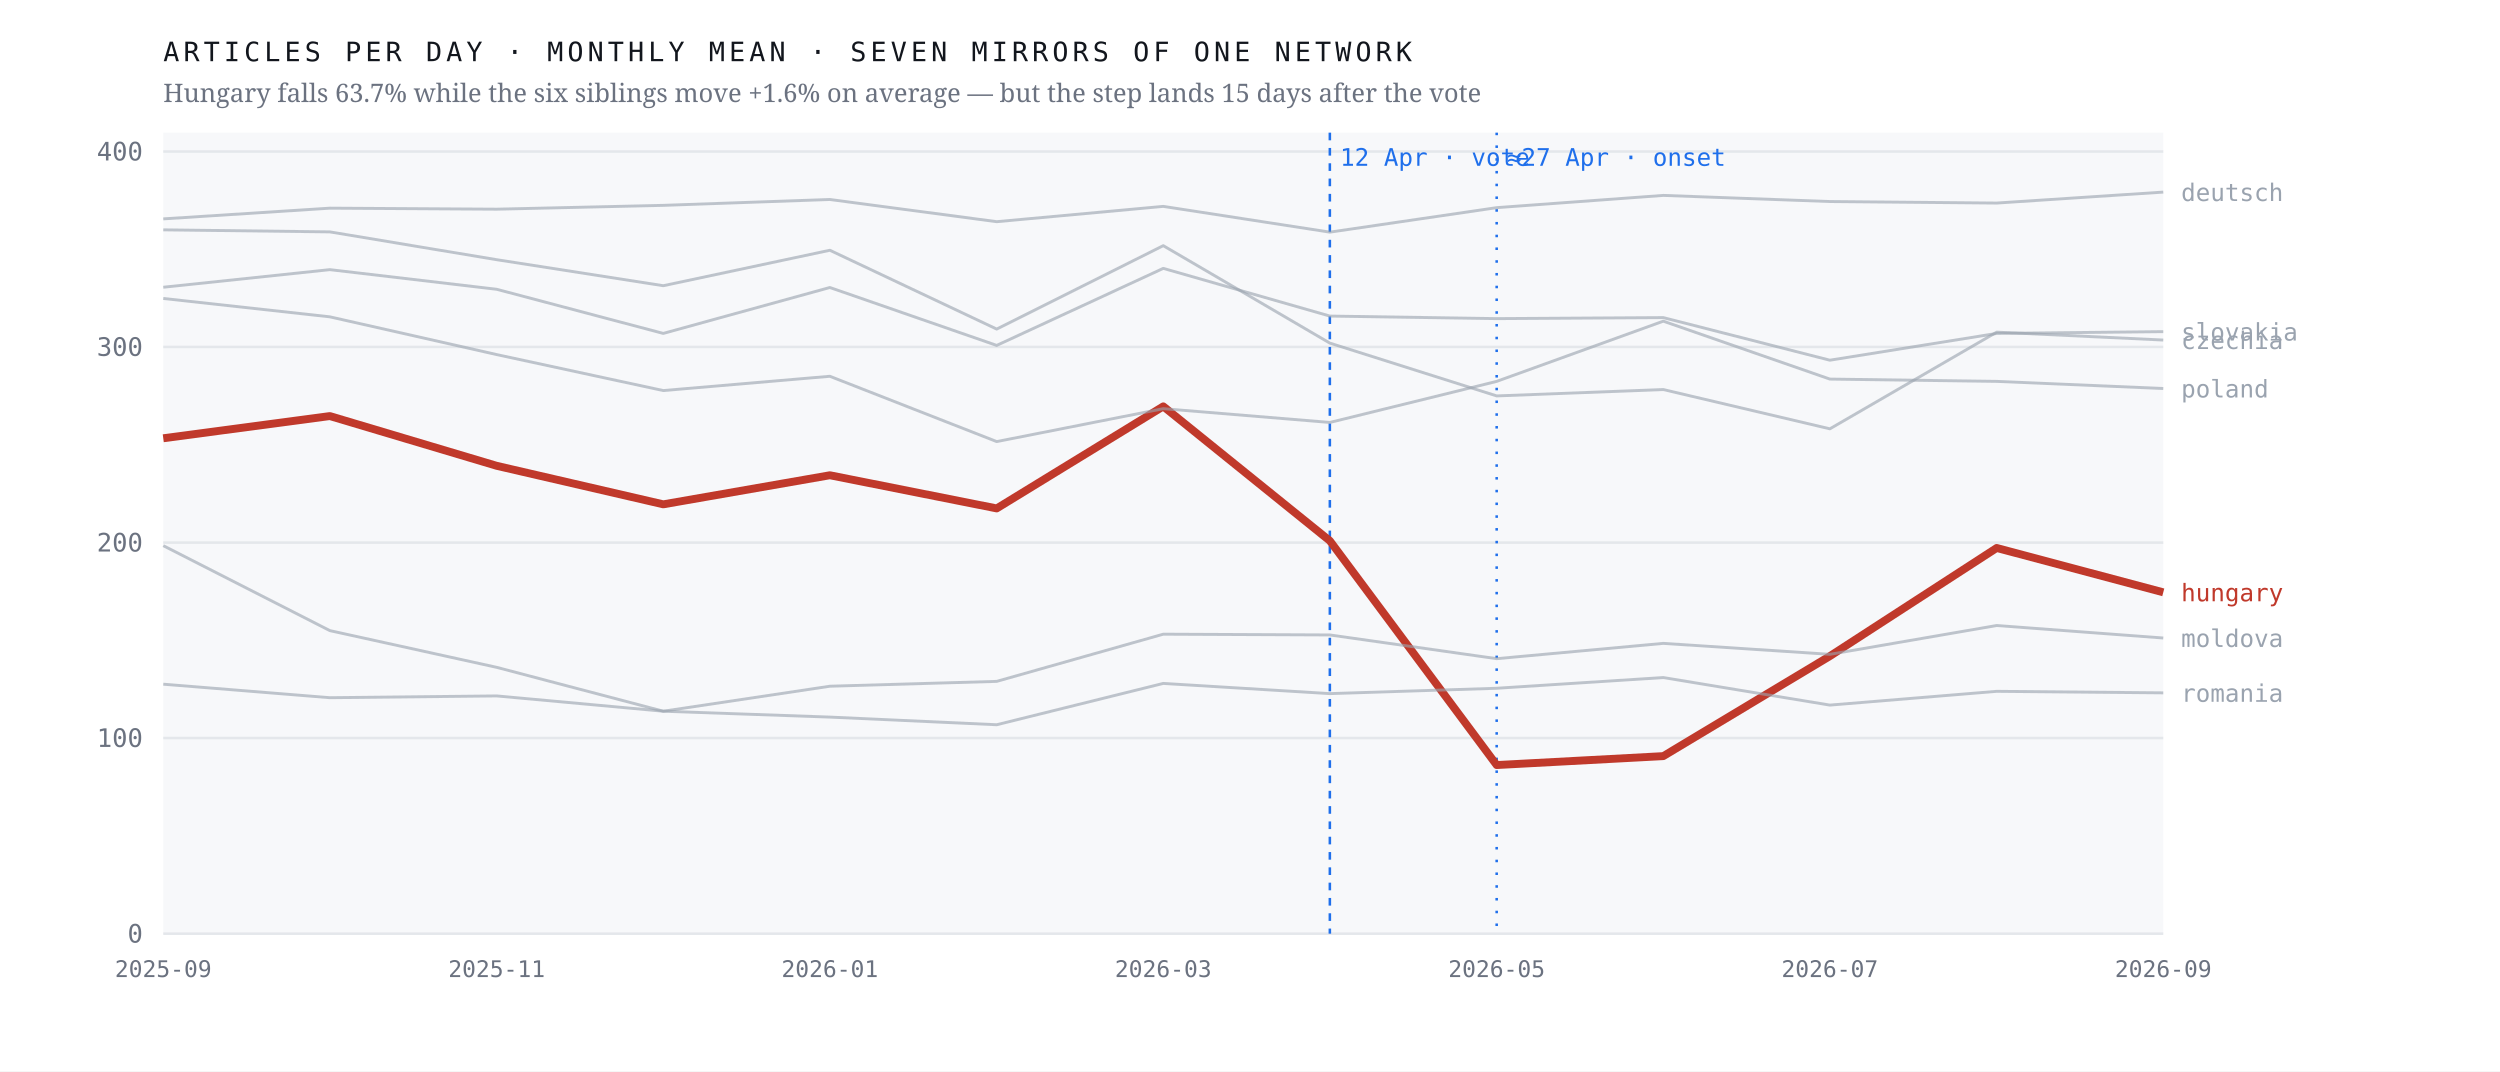
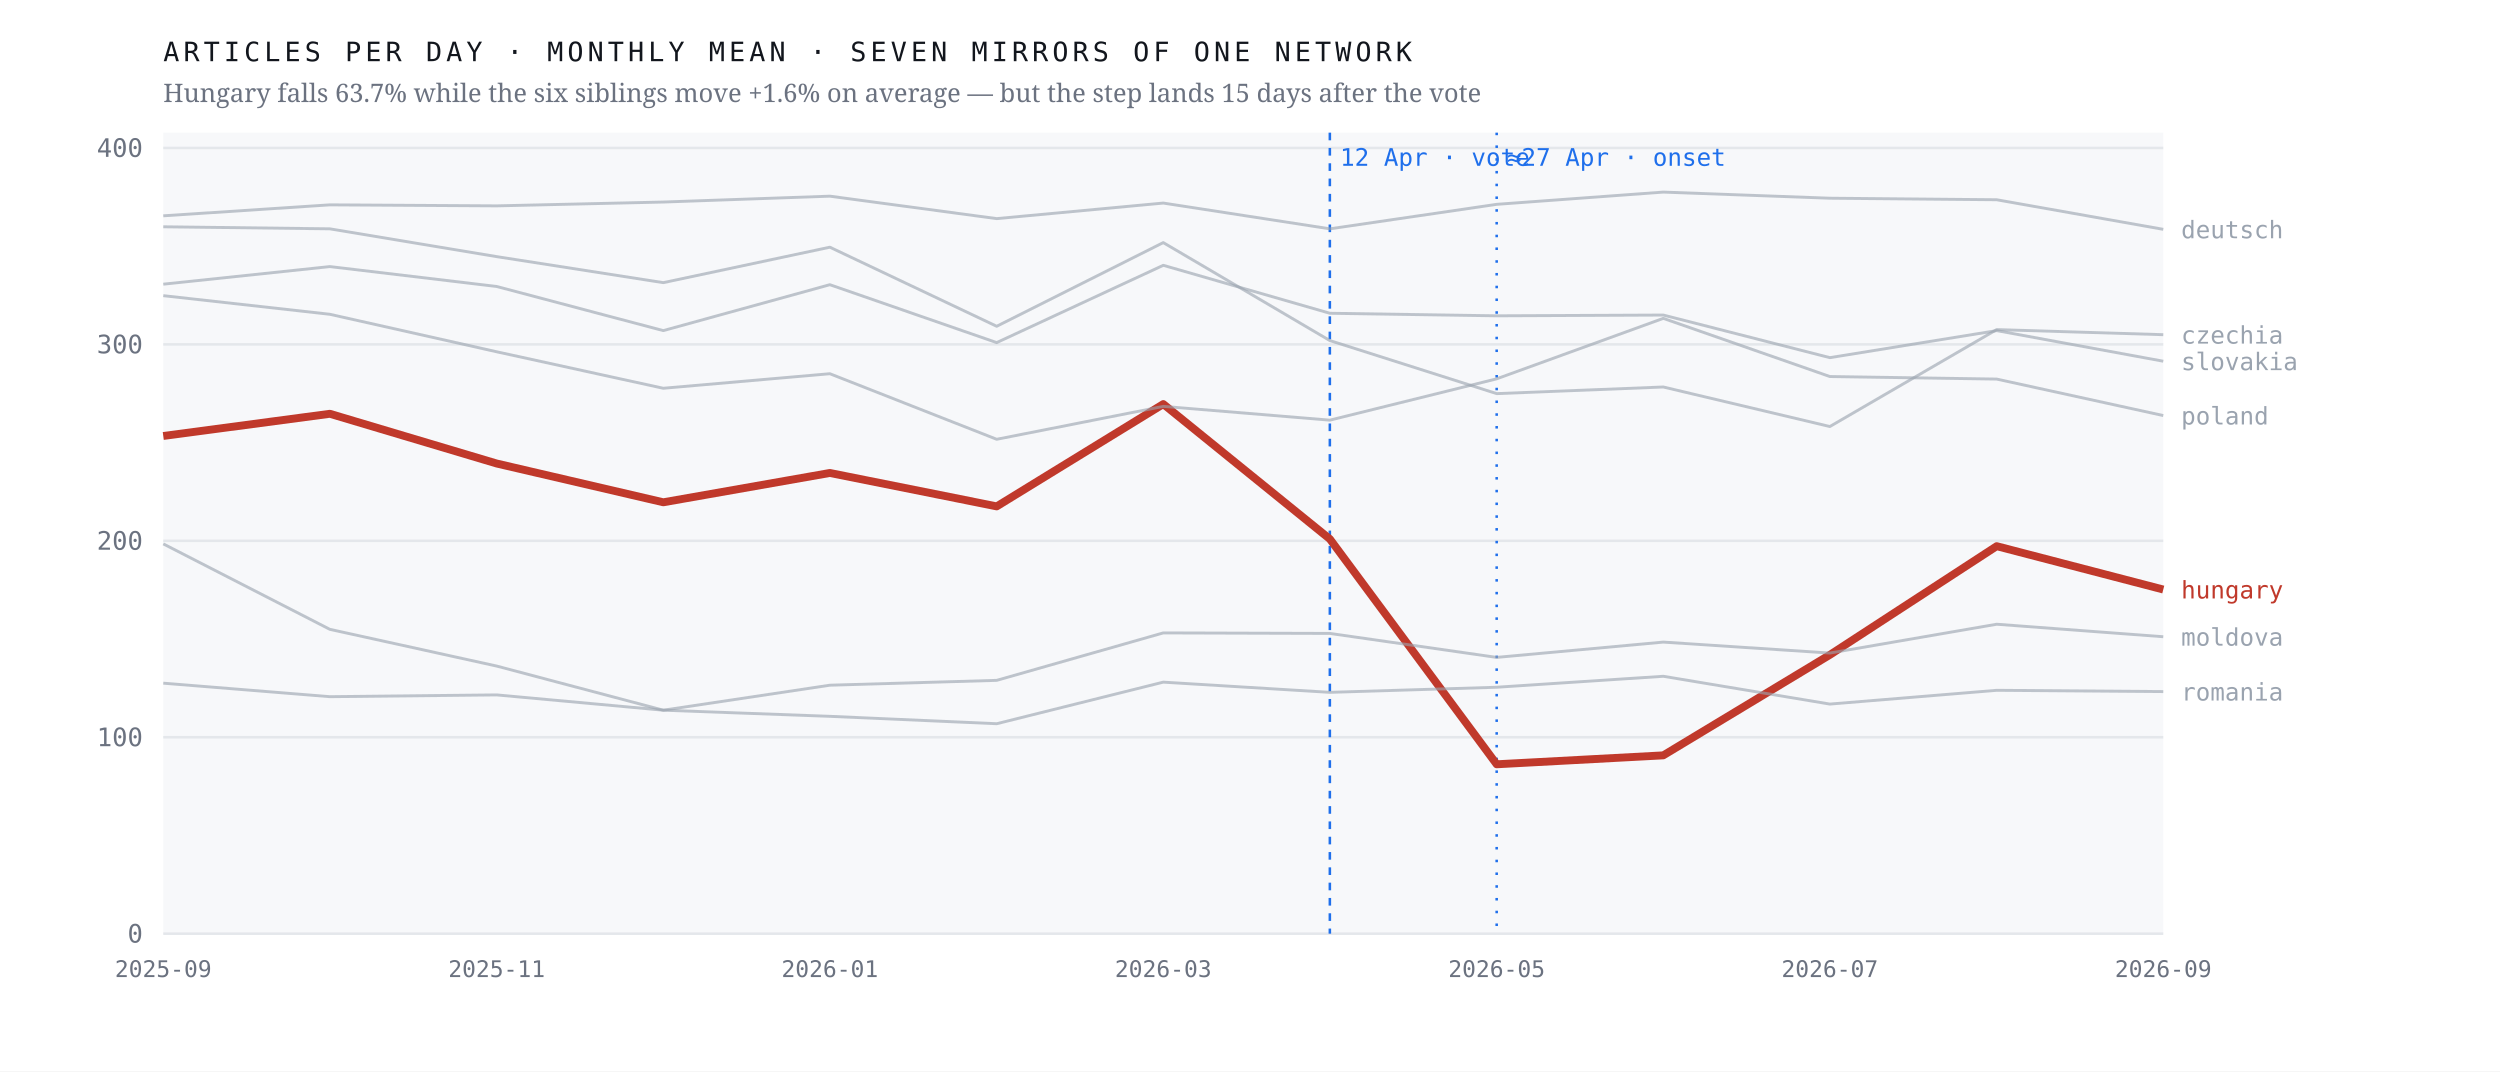
<svg xmlns="http://www.w3.org/2000/svg" viewBox="0 0 980 420" width="980" height="420" role="img" aria-label="Monthly output of seven mirrors of one network; the Hungarian line falls 63.7% after April 2026 while the six others hold roughly flat">
  <rect width="980" height="420" fill="#ffffff" />
  <rect x="64" y="52" width="784" height="314" fill="#f7f8fa" />
  <line x1="64" y1="366.0" x2="848" y2="366.0" stroke="#e4e7eb" stroke-width="1" />
  <text x="56.0" y="369.5" font-family="ui-monospace,'IBM Plex Mono',Menlo,monospace" font-size="10" font-weight="400" letter-spacing="0" fill="#6b7280" text-anchor="end">0</text>
-   <line x1="64" y1="289.3" x2="848" y2="289.3" stroke="#e4e7eb" stroke-width="1" />
-   <text x="56.0" y="292.8" font-family="ui-monospace,'IBM Plex Mono',Menlo,monospace" font-size="10" font-weight="400" letter-spacing="0" fill="#6b7280" text-anchor="end">100</text>
-   <line x1="64" y1="212.7" x2="848" y2="212.7" stroke="#e4e7eb" stroke-width="1" />
-   <text x="56.0" y="216.2" font-family="ui-monospace,'IBM Plex Mono',Menlo,monospace" font-size="10" font-weight="400" letter-spacing="0" fill="#6b7280" text-anchor="end">200</text>
-   <line x1="64" y1="136.0" x2="848" y2="136.0" stroke="#e4e7eb" stroke-width="1" />
-   <text x="56.0" y="139.5" font-family="ui-monospace,'IBM Plex Mono',Menlo,monospace" font-size="10" font-weight="400" letter-spacing="0" fill="#6b7280" text-anchor="end">300</text>
-   <line x1="64" y1="59.4" x2="848" y2="59.4" stroke="#e4e7eb" stroke-width="1" />
-   <text x="56.0" y="62.9" font-family="ui-monospace,'IBM Plex Mono',Menlo,monospace" font-size="10" font-weight="400" letter-spacing="0" fill="#6b7280" text-anchor="end">400</text>
+   <line x1="64" y1="289.0" x2="848" y2="289.0" stroke="#e4e7eb" stroke-width="1" />
+   <text x="56.0" y="292.5" font-family="ui-monospace,'IBM Plex Mono',Menlo,monospace" font-size="10" font-weight="400" letter-spacing="0" fill="#6b7280" text-anchor="end">100</text>
+   <line x1="64" y1="212.0" x2="848" y2="212.0" stroke="#e4e7eb" stroke-width="1" />
+   <text x="56.0" y="215.5" font-family="ui-monospace,'IBM Plex Mono',Menlo,monospace" font-size="10" font-weight="400" letter-spacing="0" fill="#6b7280" text-anchor="end">200</text>
+   <line x1="64" y1="135.0" x2="848" y2="135.0" stroke="#e4e7eb" stroke-width="1" />
+   <text x="56.0" y="138.5" font-family="ui-monospace,'IBM Plex Mono',Menlo,monospace" font-size="10" font-weight="400" letter-spacing="0" fill="#6b7280" text-anchor="end">300</text>
+   <line x1="64" y1="58.0" x2="848" y2="58.0" stroke="#e4e7eb" stroke-width="1" />
+   <text x="56.0" y="61.5" font-family="ui-monospace,'IBM Plex Mono',Menlo,monospace" font-size="10" font-weight="400" letter-spacing="0" fill="#6b7280" text-anchor="end">400</text>
  <line x1="521.3" y1="52" x2="521.3" y2="366" stroke="#1f6feb" stroke-width="1" stroke-dasharray="3 3" />
  <text x="525.3" y="65.0" font-family="ui-monospace,'IBM Plex Mono',Menlo,monospace" font-size="9.5" font-weight="400" letter-spacing="0" fill="#1f6feb" text-anchor="start">12 Apr · vote</text>
  <line x1="586.7" y1="52" x2="586.7" y2="366" stroke="#1f6feb" stroke-width="1" stroke-dasharray="1 4" />
  <text x="590.7" y="65.0" font-family="ui-monospace,'IBM Plex Mono',Menlo,monospace" font-size="9.5" font-weight="400" letter-spacing="0" fill="#1f6feb" text-anchor="start">≈27 Apr · onset</text>
-   <polyline points="64.0,171.8 129.3,163.1 194.7,182.6 260.0,197.7 325.3,186.3 390.7,199.3 456.0,159.3 521.3,212.0 586.7,299.9 652.0,296.4 717.3,257.2 782.7,214.8 848.0,232.2" fill="none" stroke="#c0392b" stroke-width="3.1" stroke-opacity="1" stroke-linejoin="round" />
-   <text x="855.0" y="235.7" font-family="ui-monospace,'IBM Plex Mono',Menlo,monospace" font-size="9.5" font-weight="500" letter-spacing="0" fill="#c0392b" text-anchor="start">hungary</text>
-   <polyline points="64.0,90.1 129.3,90.9 194.7,101.8 260.0,112.0 325.3,98.1 390.7,129.0 456.0,96.3 521.3,134.5 586.7,155.2 652.0,152.7 717.3,168.1 782.7,130.2 848.0,133.3" fill="none" stroke="#9aa3af" stroke-width="1.15" stroke-opacity="0.62" stroke-linejoin="round" />
-   <text x="855.0" y="136.8" font-family="ui-monospace,'IBM Plex Mono',Menlo,monospace" font-size="9.5" font-weight="400" letter-spacing="0" fill="#9aa3af" text-anchor="start">czechia</text>
-   <polyline points="64.0,85.8 129.3,81.6 194.7,82.0 260.0,80.5 325.3,78.2 390.7,86.9 456.0,80.9 521.3,91.0 586.7,81.4 652.0,76.6 717.3,79.0 782.7,79.6 848.0,75.3" fill="none" stroke="#9aa3af" stroke-width="1.15" stroke-opacity="0.62" stroke-linejoin="round" />
-   <text x="855.0" y="78.8" font-family="ui-monospace,'IBM Plex Mono',Menlo,monospace" font-size="9.5" font-weight="400" letter-spacing="0" fill="#9aa3af" text-anchor="start">deutsch</text>
-   <polyline points="64.0,213.9 129.3,247.2 194.7,261.6 260.0,278.8 325.3,269.0 390.7,267.1 456.0,248.6 521.3,248.9 586.7,258.2 652.0,252.2 717.3,256.5 782.7,245.2 848.0,250.1" fill="none" stroke="#9aa3af" stroke-width="1.15" stroke-opacity="0.62" stroke-linejoin="round" />
-   <text x="855.0" y="253.6" font-family="ui-monospace,'IBM Plex Mono',Menlo,monospace" font-size="9.5" font-weight="400" letter-spacing="0" fill="#9aa3af" text-anchor="start">moldova</text>
-   <polyline points="64.0,117.0 129.3,124.2 194.7,139.0 260.0,153.1 325.3,147.5 390.7,173.1 456.0,160.2 521.3,165.6 586.7,149.5 652.0,125.9 717.3,148.6 782.7,149.5 848.0,152.3" fill="none" stroke="#9aa3af" stroke-width="1.15" stroke-opacity="0.62" stroke-linejoin="round" />
-   <text x="855.0" y="155.8" font-family="ui-monospace,'IBM Plex Mono',Menlo,monospace" font-size="9.5" font-weight="400" letter-spacing="0" fill="#9aa3af" text-anchor="start">poland</text>
-   <polyline points="64.0,268.2 129.3,273.5 194.7,272.8 260.0,278.8 325.3,281.1 390.7,284.1 456.0,267.9 521.3,271.9 586.7,269.8 652.0,265.6 717.3,276.4 782.7,271.0 848.0,271.6" fill="none" stroke="#9aa3af" stroke-width="1.15" stroke-opacity="0.62" stroke-linejoin="round" />
-   <text x="855.0" y="275.1" font-family="ui-monospace,'IBM Plex Mono',Menlo,monospace" font-size="9.5" font-weight="400" letter-spacing="0" fill="#9aa3af" text-anchor="start">romania</text>
-   <polyline points="64.0,112.6 129.3,105.7 194.7,113.4 260.0,130.7 325.3,112.7 390.7,135.4 456.0,105.2 521.3,123.9 586.7,124.9 652.0,124.5 717.3,141.2 782.7,130.7 848.0,130.0" fill="none" stroke="#9aa3af" stroke-width="1.15" stroke-opacity="0.62" stroke-linejoin="round" />
-   <text x="855.0" y="133.5" font-family="ui-monospace,'IBM Plex Mono',Menlo,monospace" font-size="9.5" font-weight="400" letter-spacing="0" fill="#9aa3af" text-anchor="start">slovakia</text>
+   <polyline points="64.0,170.9 129.3,162.2 194.7,181.7 260.0,196.9 325.3,185.4 390.7,198.5 456.0,158.4 521.3,211.3 586.7,299.6 652.0,296.1 717.3,256.7 782.7,214.1 848.0,231.1" fill="none" stroke="#c0392b" stroke-width="3.1" stroke-opacity="1" stroke-linejoin="round" />
+   <text x="855.0" y="234.6" font-family="ui-monospace,'IBM Plex Mono',Menlo,monospace" font-size="9.5" font-weight="500" letter-spacing="0" fill="#c0392b" text-anchor="start">hungary</text>
+   <polyline points="64.0,88.9 129.3,89.7 194.7,100.6 260.0,110.8 325.3,96.9 390.7,127.9 456.0,95.1 521.3,133.5 586.7,154.3 652.0,151.7 717.3,167.2 782.7,129.2 848.0,131.2" fill="none" stroke="#9aa3af" stroke-width="1.15" stroke-opacity="0.62" stroke-linejoin="round" />
+   <text x="855.0" y="134.7" font-family="ui-monospace,'IBM Plex Mono',Menlo,monospace" font-size="9.5" font-weight="400" letter-spacing="0" fill="#9aa3af" text-anchor="start">czechia</text>
+   <polyline points="64.0,84.6 129.3,80.3 194.7,80.7 260.0,79.2 325.3,76.9 390.7,85.7 456.0,79.6 521.3,89.7 586.7,80.1 652.0,75.3 717.3,77.7 782.7,78.3 848.0,89.9" fill="none" stroke="#9aa3af" stroke-width="1.15" stroke-opacity="0.62" stroke-linejoin="round" />
+   <text x="855.0" y="93.4" font-family="ui-monospace,'IBM Plex Mono',Menlo,monospace" font-size="9.5" font-weight="400" letter-spacing="0" fill="#9aa3af" text-anchor="start">deutsch</text>
+   <polyline points="64.0,213.2 129.3,246.7 194.7,261.1 260.0,278.4 325.3,268.6 390.7,266.7 456.0,248.1 521.3,248.3 586.7,257.7 652.0,251.7 717.3,256.0 782.7,244.7 848.0,249.6" fill="none" stroke="#9aa3af" stroke-width="1.15" stroke-opacity="0.62" stroke-linejoin="round" />
+   <text x="855.0" y="253.1" font-family="ui-monospace,'IBM Plex Mono',Menlo,monospace" font-size="9.5" font-weight="400" letter-spacing="0" fill="#9aa3af" text-anchor="start">moldova</text>
+   <polyline points="64.0,115.9 129.3,123.2 194.7,137.9 260.0,152.2 325.3,146.5 390.7,172.2 456.0,159.3 521.3,164.7 586.7,148.5 652.0,124.8 717.3,147.6 782.7,148.6 848.0,162.9" fill="none" stroke="#9aa3af" stroke-width="1.15" stroke-opacity="0.62" stroke-linejoin="round" />
+   <text x="855.0" y="166.4" font-family="ui-monospace,'IBM Plex Mono',Menlo,monospace" font-size="9.5" font-weight="400" letter-spacing="0" fill="#9aa3af" text-anchor="start">poland</text>
+   <polyline points="64.0,267.8 129.3,273.1 194.7,272.4 260.0,278.4 325.3,280.8 390.7,283.7 456.0,267.4 521.3,271.4 586.7,269.4 652.0,265.1 717.3,276.0 782.7,270.6 848.0,271.1" fill="none" stroke="#9aa3af" stroke-width="1.15" stroke-opacity="0.62" stroke-linejoin="round" />
+   <text x="855.0" y="274.6" font-family="ui-monospace,'IBM Plex Mono',Menlo,monospace" font-size="9.5" font-weight="400" letter-spacing="0" fill="#9aa3af" text-anchor="start">romania</text>
+   <polyline points="64.0,111.4 129.3,104.5 194.7,112.3 260.0,129.6 325.3,111.6 390.7,134.3 456.0,104.0 521.3,122.8 586.7,123.8 652.0,123.5 717.3,140.2 782.7,129.6 848.0,141.6" fill="none" stroke="#9aa3af" stroke-width="1.15" stroke-opacity="0.62" stroke-linejoin="round" />
+   <text x="855.0" y="145.1" font-family="ui-monospace,'IBM Plex Mono',Menlo,monospace" font-size="9.5" font-weight="400" letter-spacing="0" fill="#9aa3af" text-anchor="start">slovakia</text>
  <text x="64.0" y="383.0" font-family="ui-monospace,'IBM Plex Mono',Menlo,monospace" font-size="9" font-weight="400" letter-spacing="0" fill="#6b7280" text-anchor="middle">2025-09</text>
  <text x="194.7" y="383.0" font-family="ui-monospace,'IBM Plex Mono',Menlo,monospace" font-size="9" font-weight="400" letter-spacing="0" fill="#6b7280" text-anchor="middle">2025-11</text>
  <text x="325.3" y="383.0" font-family="ui-monospace,'IBM Plex Mono',Menlo,monospace" font-size="9" font-weight="400" letter-spacing="0" fill="#6b7280" text-anchor="middle">2026-01</text>
  <text x="456.0" y="383.0" font-family="ui-monospace,'IBM Plex Mono',Menlo,monospace" font-size="9" font-weight="400" letter-spacing="0" fill="#6b7280" text-anchor="middle">2026-03</text>
  <text x="586.7" y="383.0" font-family="ui-monospace,'IBM Plex Mono',Menlo,monospace" font-size="9" font-weight="400" letter-spacing="0" fill="#6b7280" text-anchor="middle">2026-05</text>
  <text x="717.3" y="383.0" font-family="ui-monospace,'IBM Plex Mono',Menlo,monospace" font-size="9" font-weight="400" letter-spacing="0" fill="#6b7280" text-anchor="middle">2026-07</text>
  <text x="848.0" y="383.0" font-family="ui-monospace,'IBM Plex Mono',Menlo,monospace" font-size="9" font-weight="400" letter-spacing="0" fill="#6b7280" text-anchor="middle">2026-09</text>
  <text x="64.0" y="24.0" font-family="ui-monospace,'IBM Plex Mono',Menlo,monospace" font-size="10.5" font-weight="400" letter-spacing="1.6" fill="#12161d" text-anchor="start">ARTICLES PER DAY · MONTHLY MEAN · SEVEN MIRRORS OF ONE NETWORK</text>
  <text x="64.0" y="40.0" font-family="'Newsreader',Georgia,serif" font-size="10" font-weight="400" letter-spacing="0" fill="#6b7280" text-anchor="start">Hungary falls 63.7% while the six siblings move +1.6% on average — but the step lands 15 days after the vote</text>
</svg>
